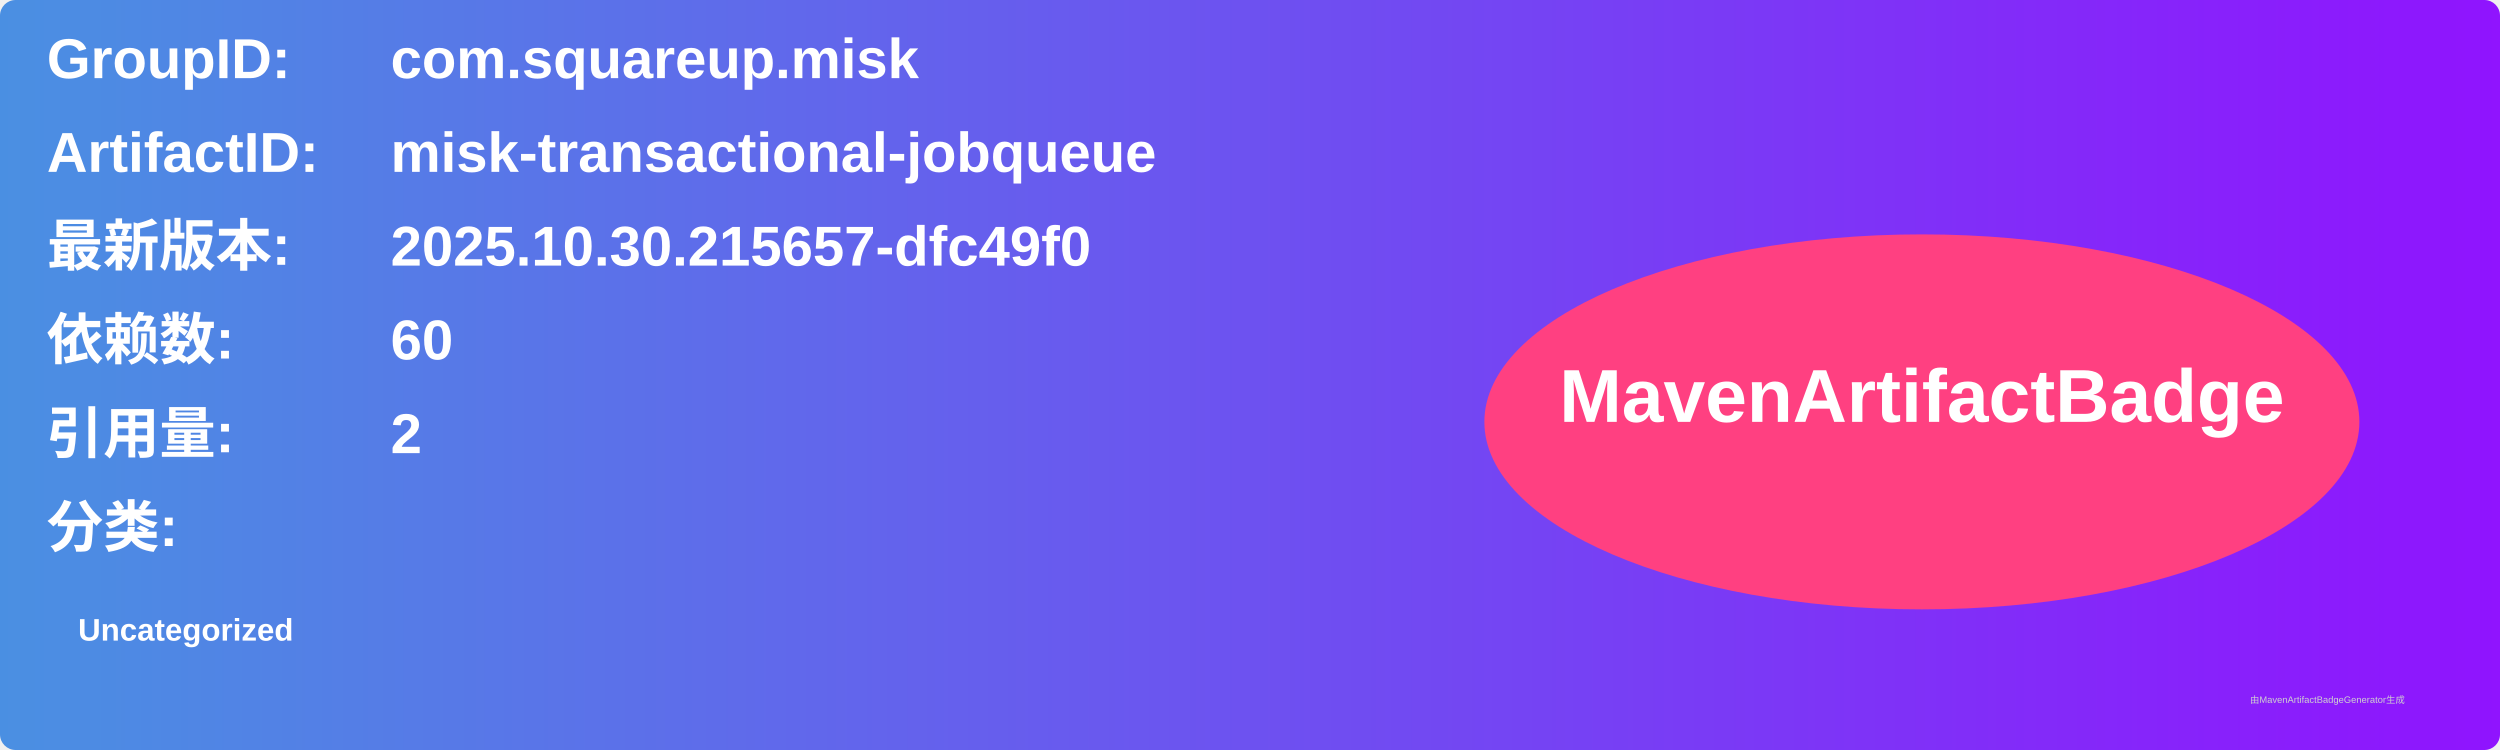
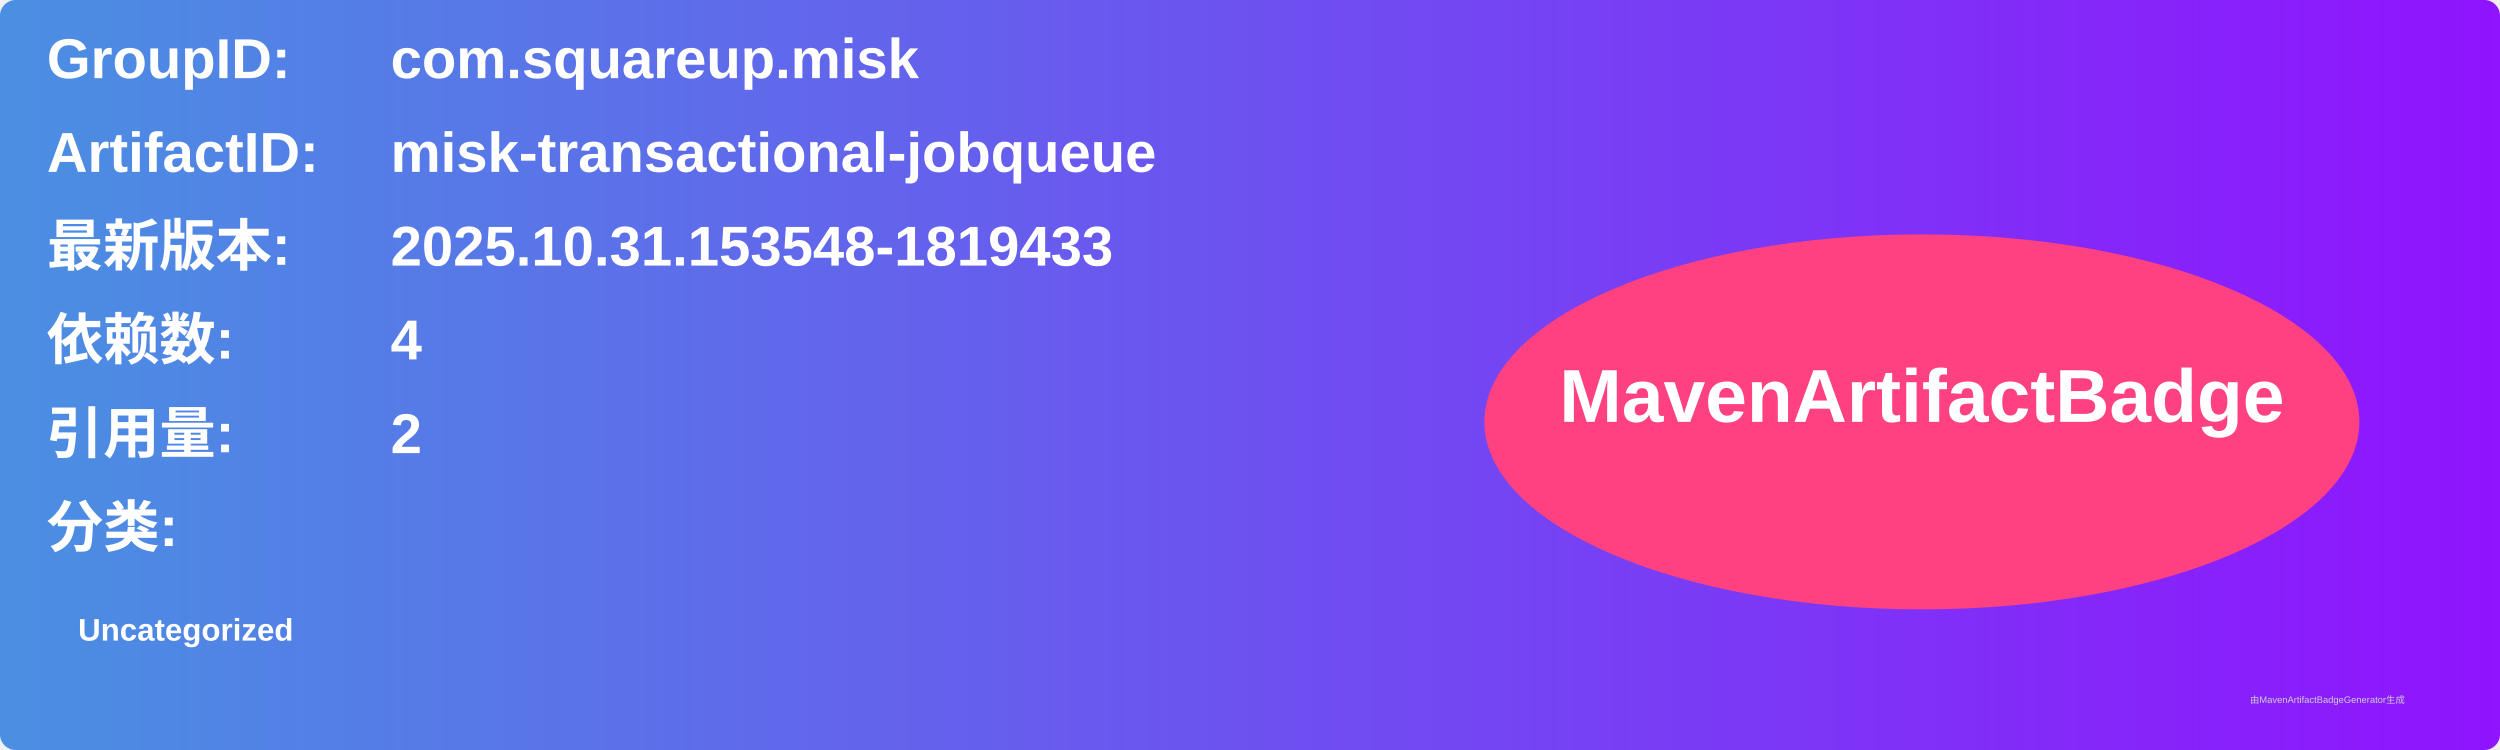
<svg xmlns="http://www.w3.org/2000/svg" width="800" height="240" viewBox="0 0 800 240">
  <linearGradient id="grad" x1="0%" y1="0%" x2="100%" y2="0%">
    <stop offset="0%" stop-color="#4a90e2" />
    <stop offset="100%" stop-color="#9013fe" />
  </linearGradient>
  <rect width="100%" height="100%" rx="5" ry="5" fill="url(#grad)" />
  <g transform="translate(15, 15)">
    <text x="0" y="10" font-family="Arial" font-size="18" fill="white" font-weight="bold" width="260">GroupID:</text>
    <text x="110" y="10" font-family="Arial" font-size="18" fill="white" font-weight="bold" width="460">com.squareup.misk</text>
    <text x="0" y="40" font-family="Arial" font-size="18" fill="white" font-weight="bold" width="260">ArtifactID:</text>
    <text x="110" y="40" font-family="Arial" font-size="18" fill="white" font-weight="bold" width="460">misk-transactional-jobqueue</text>
    <text x="0" y="70" font-family="Arial" font-size="18" fill="white" font-weight="bold">最新版本:</text>
    <text x="110" y="70" font-family="Arial" font-size="18" fill="white" font-weight="bold">
-       <tspan font-weight="bold">2025.10.30.215657-dfc49f0</tspan>
+       <tspan font-weight="bold">2025.10.31.153548-1819433</tspan>
    </text>
    <text x="0" y="100" font-family="Arial" font-size="18" fill="white" font-weight="bold">依赖数: </text>
    <text x="110" y="100" font-family="Arial" font-size="18" fill="white">
-       <tspan font-weight="bold">60</tspan>
+       <tspan font-weight="bold">4</tspan>
    </text>
    <text x="0" y="130" font-family="Arial" font-size="18" fill="white" font-weight="bold">引用量: </text>
    <text x="110" y="130" font-family="Arial" font-size="18" fill="white">
      <tspan font-weight="bold">2</tspan>
    </text>
    <text x="0" y="160" font-family="Arial" font-size="18" fill="white" font-weight="bold">分类:</text>
    <text x="10" y="190" font-family="Arial" font-size="10" fill="white">
      <tspan font-weight="bold">Uncategorized</tspan>
    </text>
    <ellipse cx="600" cy="120" rx="140" ry="60" fill="#ff4081" />
    <text x="600" y="120" text-anchor="middle" font-family="Arial" font-size="24" fill="white" font-weight="bold">MavenArtifactBadge</text>
  </g>
  <text x="720" y="225" font-family="Arial" font-size="3" fill="#d0d0d0">由MavenArtifactBadgeGenerator生成</text>
</svg>
